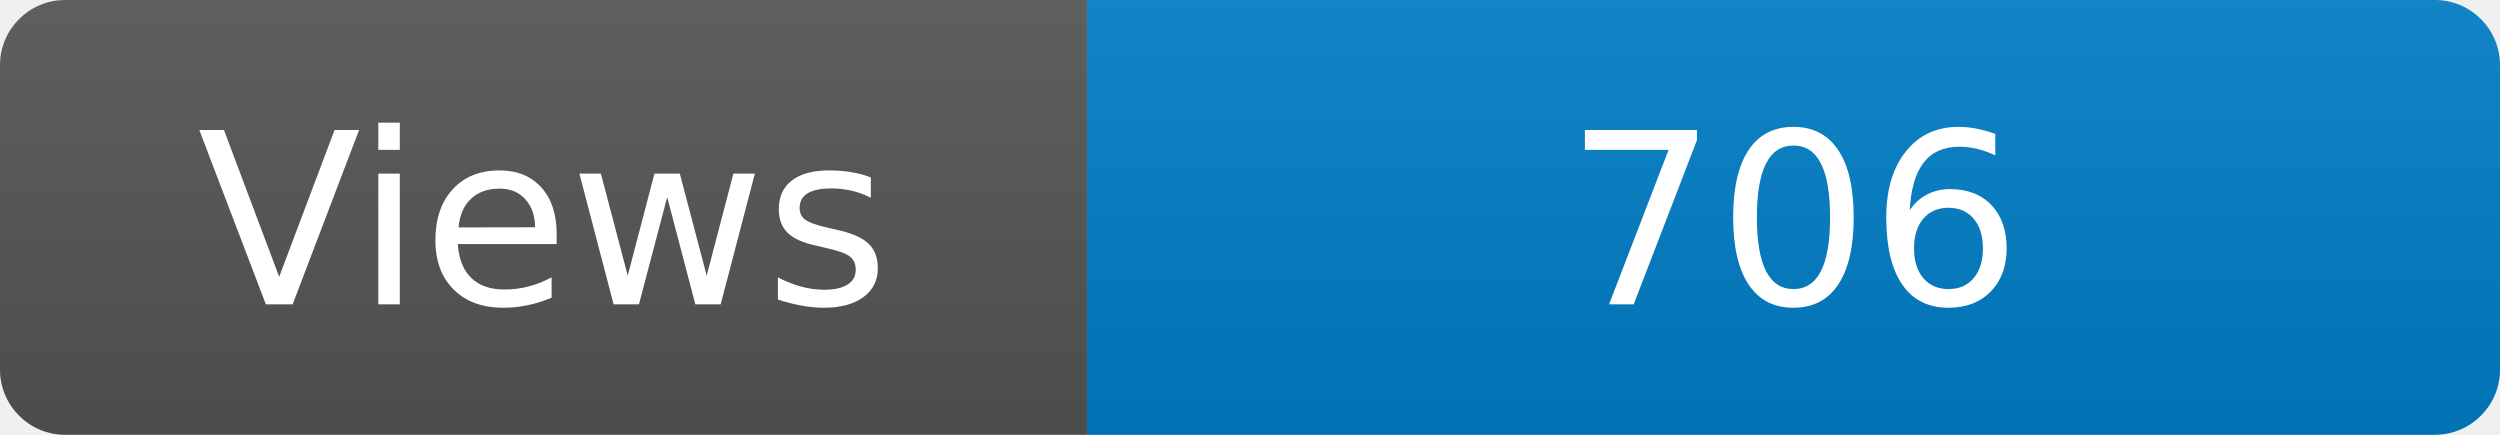
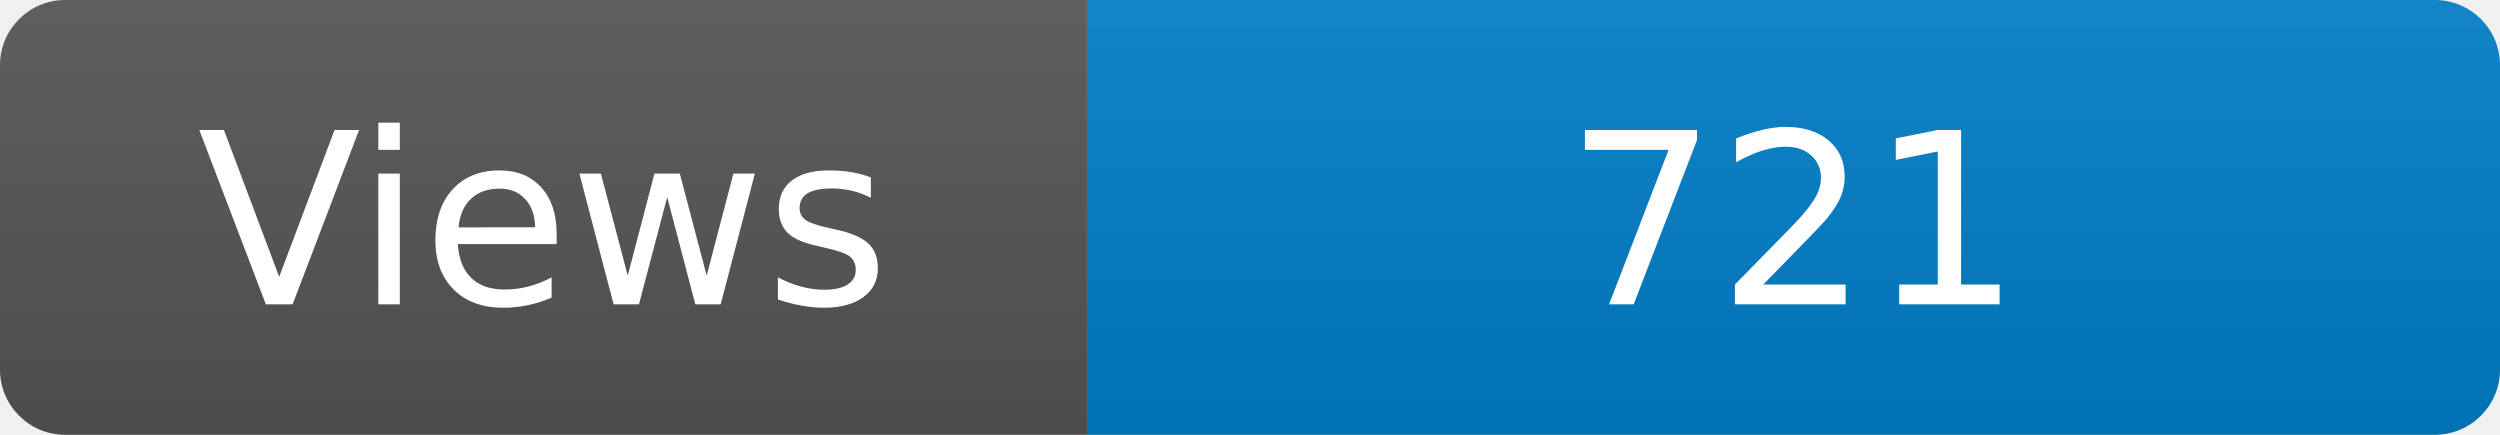
<svg xmlns="http://www.w3.org/2000/svg" width="115" height="20" role="img" aria-label="Maintained?: yes">
  <linearGradient id="s" x2="0" y2="100%">
    <stop offset="0" stop-color="#bbb" stop-opacity=".1" />
    <stop offset="1" stop-opacity=".1" />
  </linearGradient>
  <clipPath id="r">
    <rect width="115" height="20" rx="3" fill="#fff" />
  </clipPath>
  <g clip-path="url(#r)">
    <rect width="50" height="20" fill="#555" />
    <rect x="50" width="160" height="20" fill="#007ec6" />
    <rect width="115" height="20" fill="url(#s)" />
  </g>
  <g fill="#fff" text-anchor="middle" font-family="Verdana,Geneva,DejaVu Sans,sans-serif" font-size="110">
    <text x="250" y="140" transform="scale(.1)" fill="#fff">Views</text>
-     <text x="825" y="140" transform="scale(.1)" fill="#fff">706</text>
+     <text x="825" y="140" transform="scale(.1)" fill="#fff">721</text>
  </g>
</svg>
